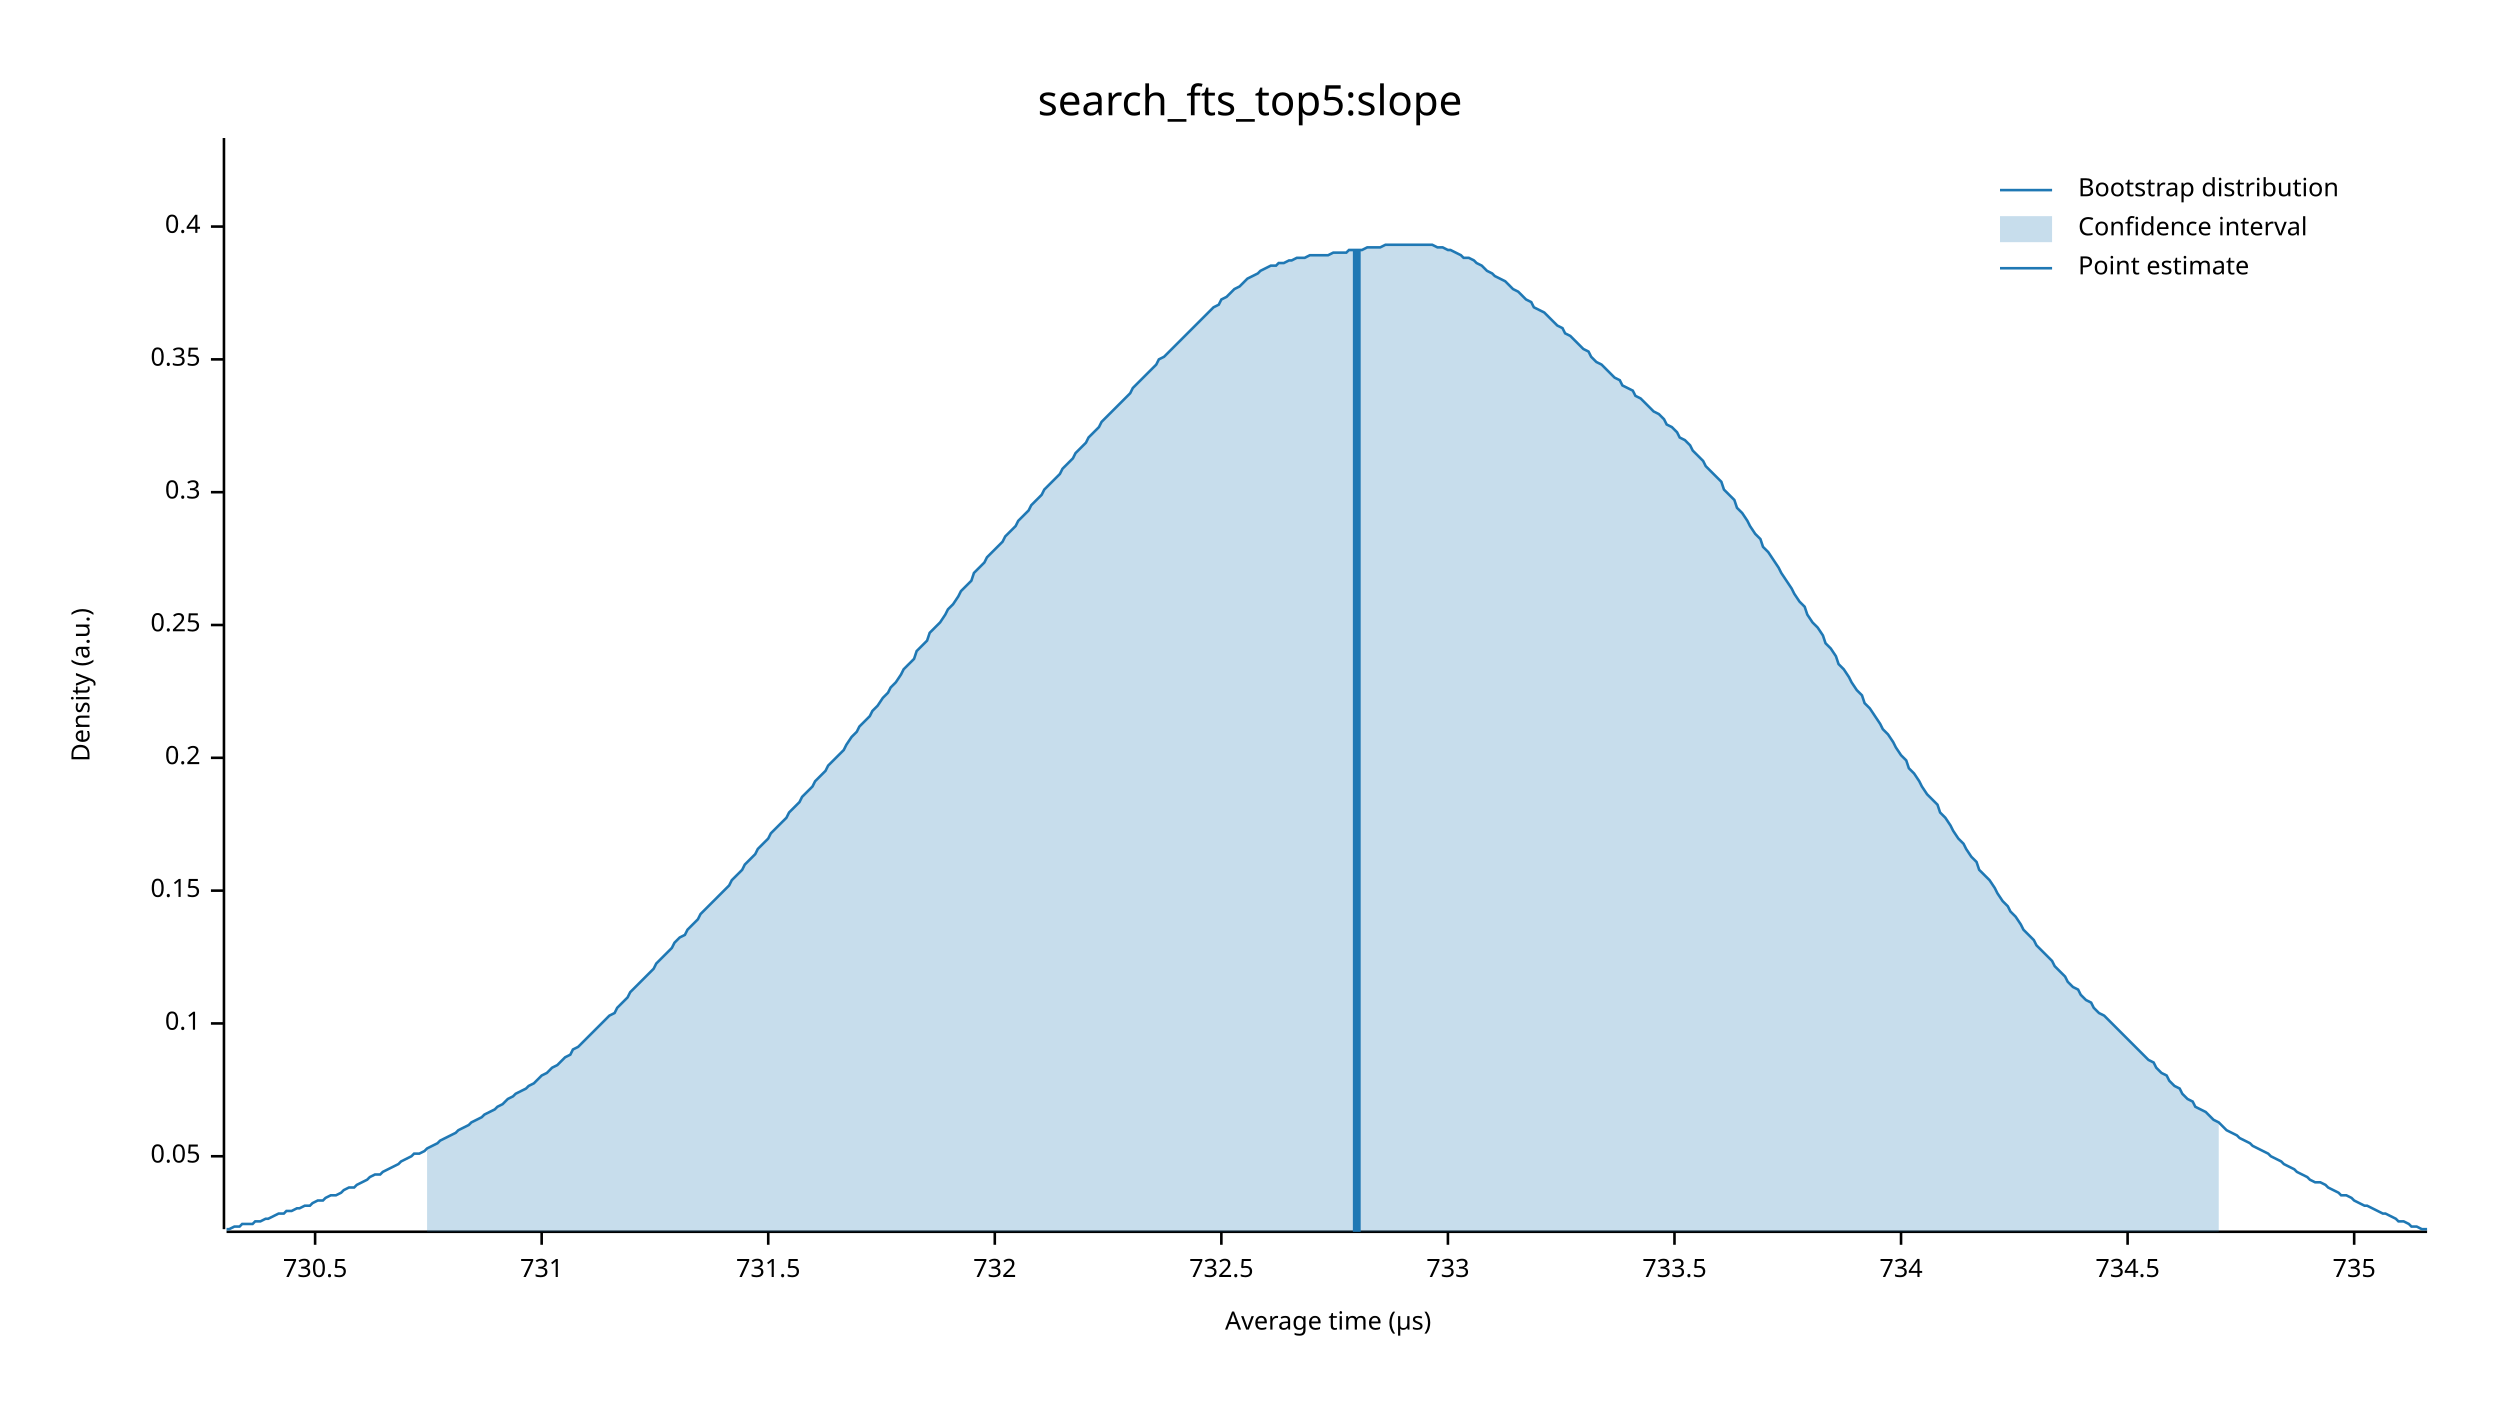
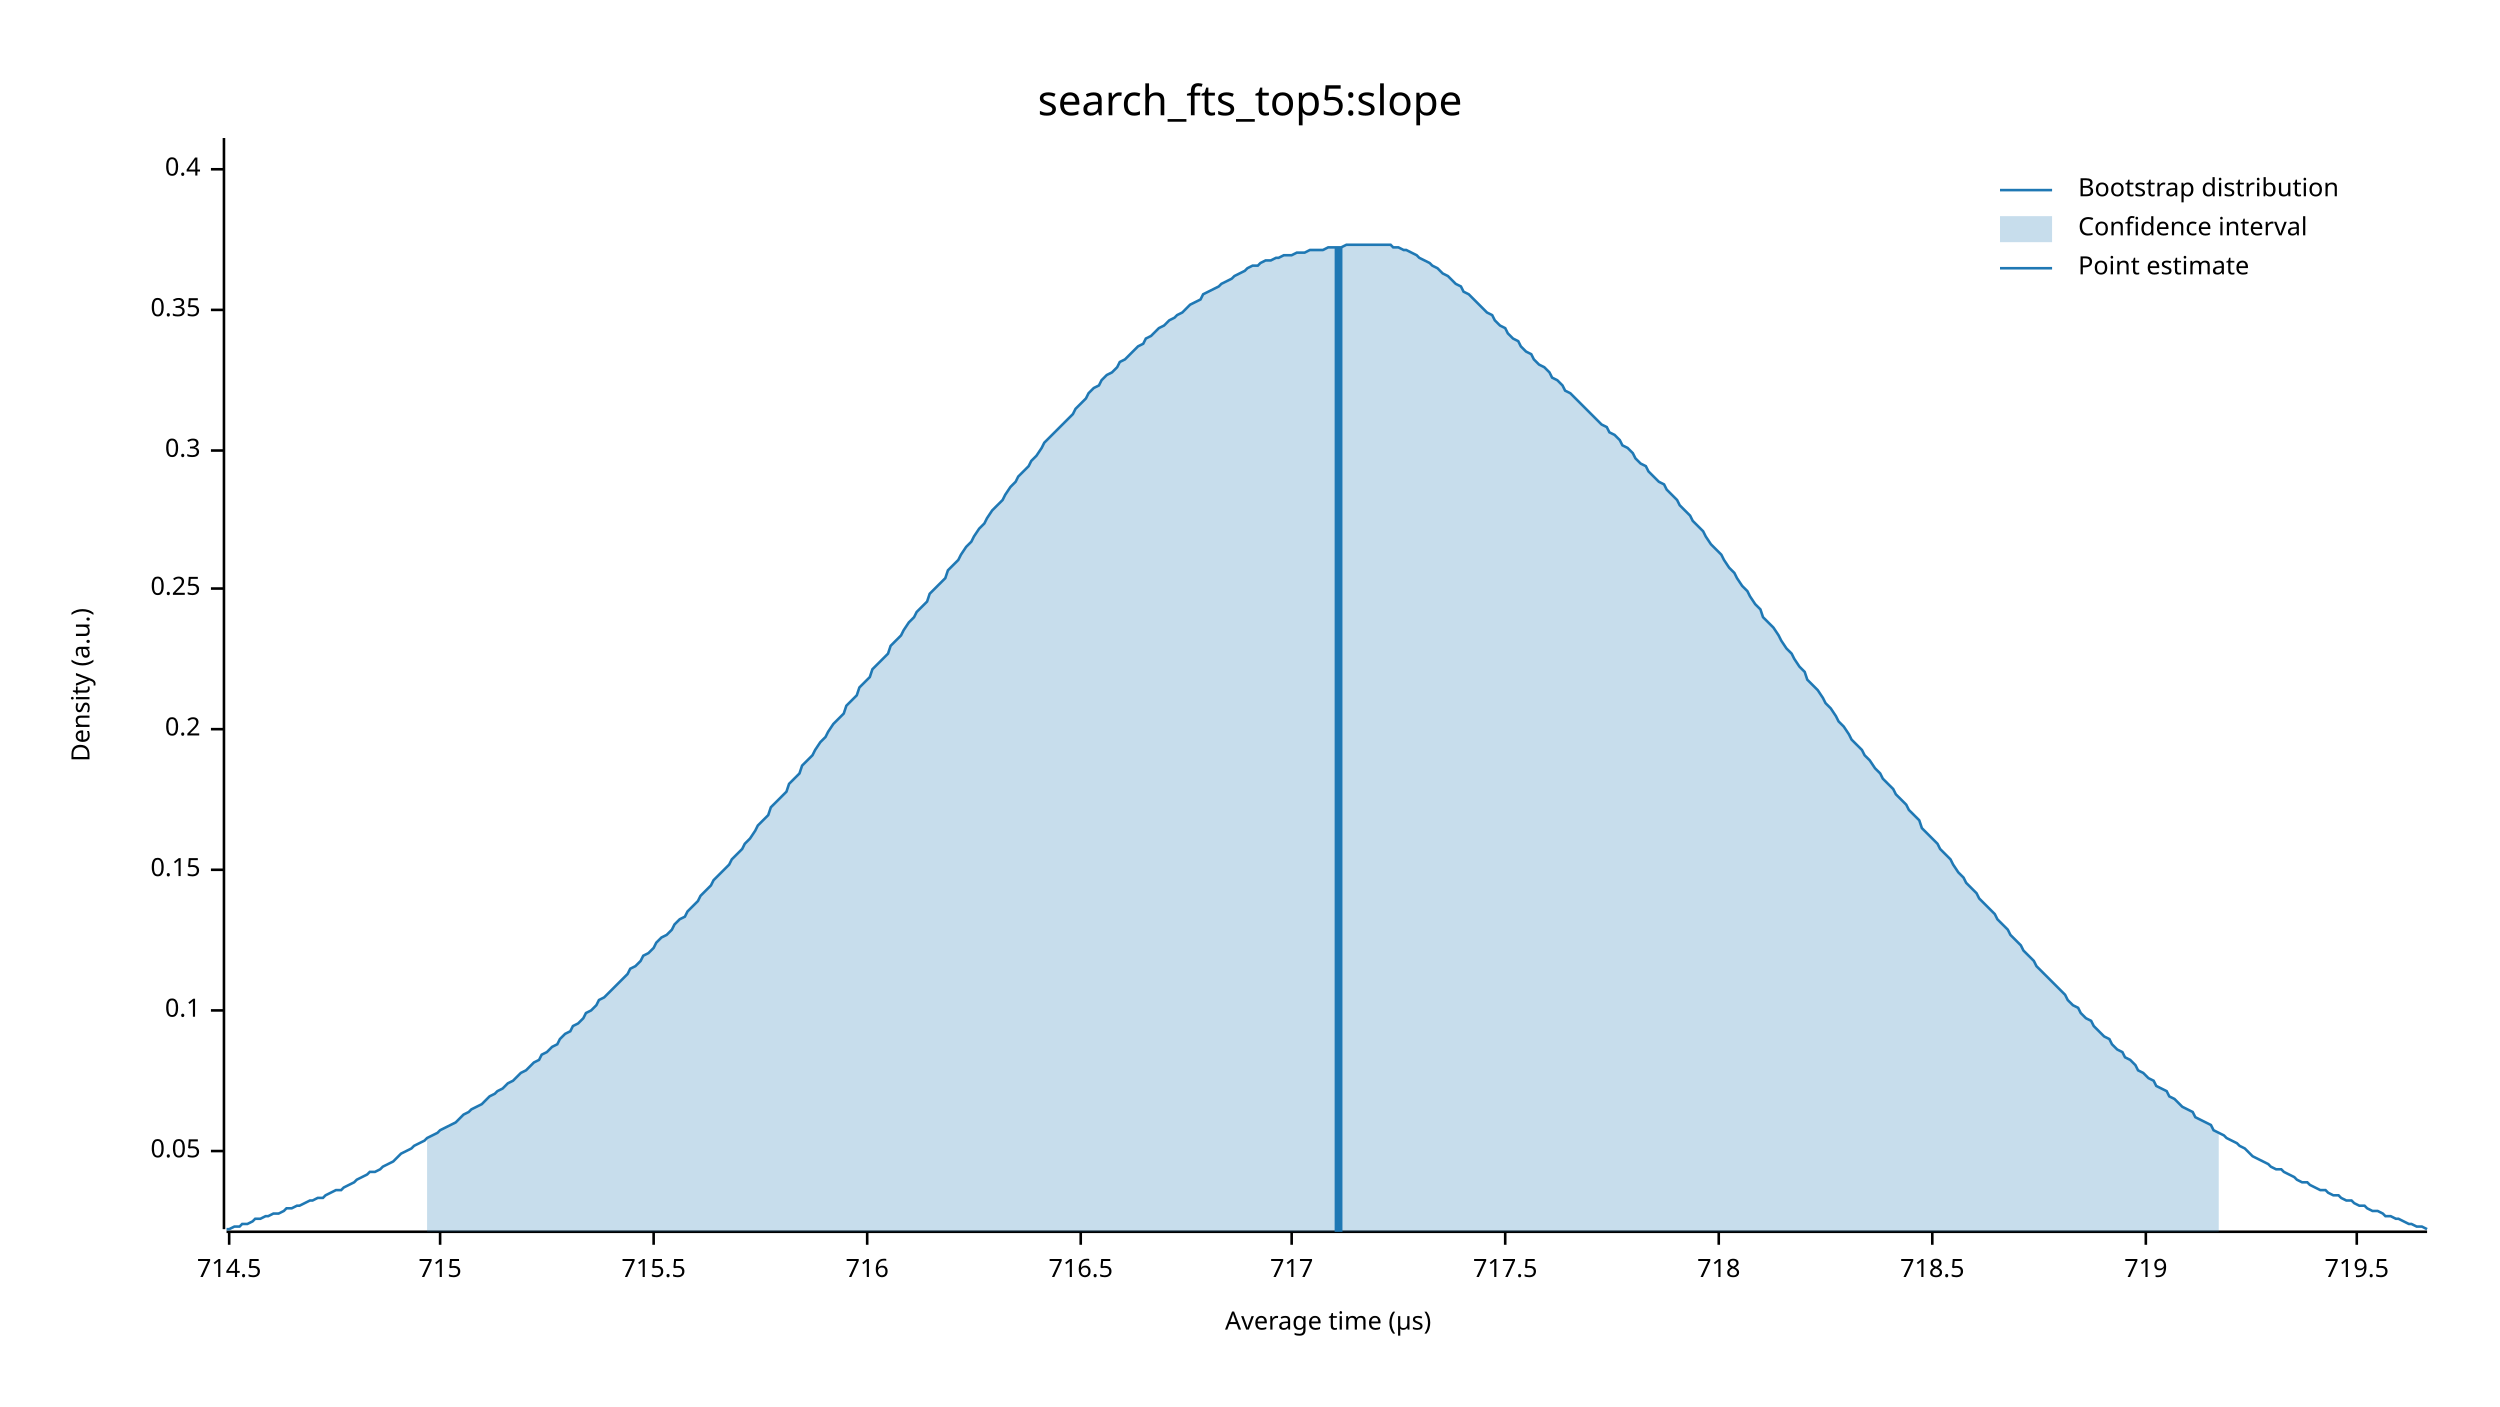
<svg xmlns="http://www.w3.org/2000/svg" width="960" height="540" viewBox="0 0 960 540">
  <text x="480" y="32" dy="0.76em" text-anchor="middle" font-family="sans-serif" font-size="16.129" opacity="1" fill="#000000">
search_fts_top5:slope
</text>
  <text x="27" y="263" dy="0.76em" text-anchor="middle" font-family="sans-serif" font-size="9.677" opacity="1" fill="#000000" transform="rotate(270, 27, 263)">
Density (a.u.)
</text>
  <text x="510" y="513" dy="-0.5ex" text-anchor="middle" font-family="sans-serif" font-size="9.677" opacity="1" fill="#000000">
Average time (µs)
</text>
  <polyline fill="none" opacity="1" stroke="#000000" stroke-width="1" points="86,53 86,472 " />
-   <text x="77" y="444" dy="0.5ex" text-anchor="end" font-family="sans-serif" font-size="9.677" opacity="1" fill="#000000">
+   <text x="77" y="442" dy="0.5ex" text-anchor="end" font-family="sans-serif" font-size="9.677" opacity="1" fill="#000000">
0.05
</text>
-   <polyline fill="none" opacity="1" stroke="#000000" stroke-width="1" points="81,444 86,444 " />
-   <text x="77" y="393" dy="0.5ex" text-anchor="end" font-family="sans-serif" font-size="9.677" opacity="1" fill="#000000">
+   <polyline fill="none" opacity="1" stroke="#000000" stroke-width="1" points="81,442 86,442 " />
+   <text x="77" y="388" dy="0.5ex" text-anchor="end" font-family="sans-serif" font-size="9.677" opacity="1" fill="#000000">
0.1
</text>
-   <polyline fill="none" opacity="1" stroke="#000000" stroke-width="1" points="81,393 86,393 " />
-   <text x="77" y="342" dy="0.5ex" text-anchor="end" font-family="sans-serif" font-size="9.677" opacity="1" fill="#000000">
+   <polyline fill="none" opacity="1" stroke="#000000" stroke-width="1" points="81,388 86,388 " />
+   <text x="77" y="334" dy="0.5ex" text-anchor="end" font-family="sans-serif" font-size="9.677" opacity="1" fill="#000000">
0.15
</text>
-   <polyline fill="none" opacity="1" stroke="#000000" stroke-width="1" points="81,342 86,342 " />
-   <text x="77" y="291" dy="0.5ex" text-anchor="end" font-family="sans-serif" font-size="9.677" opacity="1" fill="#000000">
+   <polyline fill="none" opacity="1" stroke="#000000" stroke-width="1" points="81,334 86,334 " />
+   <text x="77" y="280" dy="0.5ex" text-anchor="end" font-family="sans-serif" font-size="9.677" opacity="1" fill="#000000">
0.2
</text>
-   <polyline fill="none" opacity="1" stroke="#000000" stroke-width="1" points="81,291 86,291 " />
-   <text x="77" y="240" dy="0.5ex" text-anchor="end" font-family="sans-serif" font-size="9.677" opacity="1" fill="#000000">
+   <polyline fill="none" opacity="1" stroke="#000000" stroke-width="1" points="81,280 86,280 " />
+   <text x="77" y="226" dy="0.5ex" text-anchor="end" font-family="sans-serif" font-size="9.677" opacity="1" fill="#000000">
0.25
</text>
-   <polyline fill="none" opacity="1" stroke="#000000" stroke-width="1" points="81,240 86,240 " />
-   <text x="77" y="189" dy="0.5ex" text-anchor="end" font-family="sans-serif" font-size="9.677" opacity="1" fill="#000000">
+   <polyline fill="none" opacity="1" stroke="#000000" stroke-width="1" points="81,226 86,226 " />
+   <text x="77" y="173" dy="0.5ex" text-anchor="end" font-family="sans-serif" font-size="9.677" opacity="1" fill="#000000">
0.3
</text>
-   <polyline fill="none" opacity="1" stroke="#000000" stroke-width="1" points="81,189 86,189 " />
-   <text x="77" y="138" dy="0.5ex" text-anchor="end" font-family="sans-serif" font-size="9.677" opacity="1" fill="#000000">
+   <polyline fill="none" opacity="1" stroke="#000000" stroke-width="1" points="81,173 86,173 " />
+   <text x="77" y="119" dy="0.5ex" text-anchor="end" font-family="sans-serif" font-size="9.677" opacity="1" fill="#000000">
0.35
</text>
-   <polyline fill="none" opacity="1" stroke="#000000" stroke-width="1" points="81,138 86,138 " />
-   <text x="77" y="87" dy="0.5ex" text-anchor="end" font-family="sans-serif" font-size="9.677" opacity="1" fill="#000000">
+   <polyline fill="none" opacity="1" stroke="#000000" stroke-width="1" points="81,119 86,119 " />
+   <text x="77" y="65" dy="0.5ex" text-anchor="end" font-family="sans-serif" font-size="9.677" opacity="1" fill="#000000">
0.4
</text>
-   <polyline fill="none" opacity="1" stroke="#000000" stroke-width="1" points="81,87 86,87 " />
+   <polyline fill="none" opacity="1" stroke="#000000" stroke-width="1" points="81,65 86,65 " />
  <polyline fill="none" opacity="1" stroke="#000000" stroke-width="1" points="87,473 932,473 " />
-   <text x="121" y="483" dy="0.76em" text-anchor="middle" font-family="sans-serif" font-size="9.677" opacity="1" fill="#000000">
- 730.5
+   <text x="88" y="483" dy="0.76em" text-anchor="middle" font-family="sans-serif" font-size="9.677" opacity="1" fill="#000000">
+ 714.5
</text>
-   <polyline fill="none" opacity="1" stroke="#000000" stroke-width="1" points="121,473 121,478 " />
-   <text x="208" y="483" dy="0.76em" text-anchor="middle" font-family="sans-serif" font-size="9.677" opacity="1" fill="#000000">
- 731
+   <polyline fill="none" opacity="1" stroke="#000000" stroke-width="1" points="88,473 88,478 " />
+   <text x="169" y="483" dy="0.76em" text-anchor="middle" font-family="sans-serif" font-size="9.677" opacity="1" fill="#000000">
+ 715
</text>
-   <polyline fill="none" opacity="1" stroke="#000000" stroke-width="1" points="208,473 208,478 " />
-   <text x="295" y="483" dy="0.76em" text-anchor="middle" font-family="sans-serif" font-size="9.677" opacity="1" fill="#000000">
- 731.5
+   <polyline fill="none" opacity="1" stroke="#000000" stroke-width="1" points="169,473 169,478 " />
+   <text x="251" y="483" dy="0.76em" text-anchor="middle" font-family="sans-serif" font-size="9.677" opacity="1" fill="#000000">
+ 715.5
</text>
-   <polyline fill="none" opacity="1" stroke="#000000" stroke-width="1" points="295,473 295,478 " />
-   <text x="382" y="483" dy="0.76em" text-anchor="middle" font-family="sans-serif" font-size="9.677" opacity="1" fill="#000000">
- 732
+   <polyline fill="none" opacity="1" stroke="#000000" stroke-width="1" points="251,473 251,478 " />
+   <text x="333" y="483" dy="0.76em" text-anchor="middle" font-family="sans-serif" font-size="9.677" opacity="1" fill="#000000">
+ 716
</text>
-   <polyline fill="none" opacity="1" stroke="#000000" stroke-width="1" points="382,473 382,478 " />
-   <text x="469" y="483" dy="0.76em" text-anchor="middle" font-family="sans-serif" font-size="9.677" opacity="1" fill="#000000">
- 732.5
+   <polyline fill="none" opacity="1" stroke="#000000" stroke-width="1" points="333,473 333,478 " />
+   <text x="415" y="483" dy="0.76em" text-anchor="middle" font-family="sans-serif" font-size="9.677" opacity="1" fill="#000000">
+ 716.5
</text>
-   <polyline fill="none" opacity="1" stroke="#000000" stroke-width="1" points="469,473 469,478 " />
-   <text x="556" y="483" dy="0.76em" text-anchor="middle" font-family="sans-serif" font-size="9.677" opacity="1" fill="#000000">
- 733
+   <polyline fill="none" opacity="1" stroke="#000000" stroke-width="1" points="415,473 415,478 " />
+   <text x="496" y="483" dy="0.76em" text-anchor="middle" font-family="sans-serif" font-size="9.677" opacity="1" fill="#000000">
+ 717
</text>
-   <polyline fill="none" opacity="1" stroke="#000000" stroke-width="1" points="556,473 556,478 " />
-   <text x="643" y="483" dy="0.76em" text-anchor="middle" font-family="sans-serif" font-size="9.677" opacity="1" fill="#000000">
- 733.5
+   <polyline fill="none" opacity="1" stroke="#000000" stroke-width="1" points="496,473 496,478 " />
+   <text x="578" y="483" dy="0.76em" text-anchor="middle" font-family="sans-serif" font-size="9.677" opacity="1" fill="#000000">
+ 717.5
</text>
-   <polyline fill="none" opacity="1" stroke="#000000" stroke-width="1" points="643,473 643,478 " />
-   <text x="730" y="483" dy="0.76em" text-anchor="middle" font-family="sans-serif" font-size="9.677" opacity="1" fill="#000000">
- 734
+   <polyline fill="none" opacity="1" stroke="#000000" stroke-width="1" points="578,473 578,478 " />
+   <text x="660" y="483" dy="0.76em" text-anchor="middle" font-family="sans-serif" font-size="9.677" opacity="1" fill="#000000">
+ 718
</text>
-   <polyline fill="none" opacity="1" stroke="#000000" stroke-width="1" points="730,473 730,478 " />
-   <text x="817" y="483" dy="0.76em" text-anchor="middle" font-family="sans-serif" font-size="9.677" opacity="1" fill="#000000">
- 734.5
+   <polyline fill="none" opacity="1" stroke="#000000" stroke-width="1" points="660,473 660,478 " />
+   <text x="742" y="483" dy="0.76em" text-anchor="middle" font-family="sans-serif" font-size="9.677" opacity="1" fill="#000000">
+ 718.5
</text>
-   <polyline fill="none" opacity="1" stroke="#000000" stroke-width="1" points="817,473 817,478 " />
-   <text x="904" y="483" dy="0.76em" text-anchor="middle" font-family="sans-serif" font-size="9.677" opacity="1" fill="#000000">
- 735
+   <polyline fill="none" opacity="1" stroke="#000000" stroke-width="1" points="742,473 742,478 " />
+   <text x="824" y="483" dy="0.76em" text-anchor="middle" font-family="sans-serif" font-size="9.677" opacity="1" fill="#000000">
+ 719
</text>
-   <polyline fill="none" opacity="1" stroke="#000000" stroke-width="1" points="904,473 904,478 " />
-   <polyline fill="none" opacity="1" stroke="#1F78B4" stroke-width="1" points="87,472 88,472 90,471 92,471 93,470 95,470 97,470 98,469 100,469 102,468 103,468 105,467 107,466 109,466 110,465 112,465 114,464 115,464 117,463 119,463 120,462 122,461 124,461 125,460 127,459 129,459 131,458 132,457 134,456 136,456 137,455 139,454 141,453 142,452 144,451 146,451 147,450 149,449 151,448 153,447 154,446 156,445 158,444 159,443 161,443 163,442 164,441 166,440 168,439 169,438 171,437 173,436 175,435 176,434 178,433 180,432 181,431 183,430 185,429 186,428 188,427 190,426 191,425 193,424 195,422 197,421 198,420 200,419 202,418 203,417 205,416 207,414 208,413 210,412 212,410 214,409 215,408 217,406 219,405 220,403 222,402 224,400 225,399 227,397 229,395 230,394 232,392 234,390 236,389 237,387 239,385 241,383 242,381 244,379 246,377 247,376 249,374 251,372 252,370 254,368 256,366 258,364 259,362 261,360 263,359 264,357 266,355 268,353 269,351 271,349 273,347 274,346 276,344 278,342 280,340 281,338 283,336 285,334 286,332 288,330 290,328 291,326 293,324 295,322 296,320 298,318 300,316 302,314 303,312 305,310 307,308 308,306 310,304 312,302 313,300 315,298 317,296 318,294 320,292 322,290 324,288 325,286 327,283 329,281 330,279 332,277 334,275 335,273 337,271 339,268 341,266 342,264 344,262 346,259 347,257 349,255 351,253 352,250 354,248 356,246 357,243 359,241 361,239 363,236 364,234 366,232 368,229 369,227 371,225 373,223 374,220 376,218 378,216 379,214 381,212 383,210 385,208 386,206 388,204 390,202 391,200 393,198 395,196 396,194 398,192 400,190 401,188 403,186 405,184 407,182 408,180 410,178 412,176 413,174 415,172 417,170 418,168 420,166 422,164 423,162 425,160 427,158 429,156 430,155 432,153 434,151 435,149 437,147 439,145 440,144 442,142 444,140 445,138 447,137 449,135 451,133 452,132 454,130 456,128 457,127 459,125 461,123 462,122 464,120 466,118 468,117 469,115 471,114 473,112 474,111 476,110 478,108 479,107 481,106 483,105 484,104 486,103 488,102 490,102 491,101 493,101 495,100 496,100 498,99 500,99 501,99 503,98 505,98 506,98 508,98 510,98 512,97 513,97 515,97 517,97 518,96 520,96 522,96 523,96 525,95 527,95 528,95 530,95 532,94 534,94 535,94 537,94 539,94 540,94 542,94 544,94 545,94 547,94 549,94 550,94 552,95 554,95 556,96 557,96 559,97 561,98 562,99 564,99 566,100 567,101 569,102 571,104 573,105 574,106 576,107 578,108 579,109 581,111 583,112 584,113 586,115 588,116 589,118 591,119 593,120 595,122 596,123 598,125 600,126 601,128 603,129 605,131 606,132 608,134 610,135 611,137 613,139 615,140 617,142 618,143 620,145 622,146 623,148 625,149 627,150 628,152 630,153 632,155 633,156 635,158 637,159 639,161 640,163 642,164 644,166 645,168 647,169 649,171 650,173 652,175 654,177 655,179 657,181 659,183 661,185 662,188 664,190 666,192 667,195 669,197 671,200 672,202 674,205 676,207 677,210 679,212 681,215 683,218 684,220 686,223 688,226 689,228 691,231 693,233 694,236 696,239 698,241 700,244 701,247 703,249 705,252 706,255 708,257 710,260 711,262 713,265 715,267 716,270 718,272 720,275 722,278 723,280 725,282 727,285 728,287 730,290 732,292 733,295 735,297 737,300 738,302 740,305 742,307 744,309 745,312 747,314 749,317 750,319 752,322 754,324 755,326 757,329 759,331 760,334 762,336 764,338 766,341 767,343 769,346 771,348 772,350 774,352 776,355 777,357 779,359 781,361 782,363 784,365 786,367 788,369 789,371 791,373 793,375 794,377 796,379 798,380 799,382 801,384 803,385 804,387 806,389 808,390 810,392 811,393 813,395 815,397 816,398 818,400 820,402 821,403 823,405 825,407 827,408 828,410 830,412 832,413 833,415 835,417 837,418 838,420 840,422 842,423 843,425 845,426 847,427 849,429 850,430 852,431 854,433 855,434 857,435 859,436 860,437 862,438 864,439 865,440 867,441 869,442 871,443 872,444 874,445 876,446 877,447 879,448 881,449 882,450 884,451 886,452 887,453 889,454 891,454 893,455 894,456 896,457 898,458 899,459 901,459 903,460 904,461 906,462 908,463 909,463 911,464 913,465 915,466 916,466 918,467 920,468 921,469 923,469 925,470 926,471 928,471 930,472 932,472 " />
-   <polygon opacity="0.25" fill="#1F78B4" points="164,441 166,440 168,439 169,438 171,437 173,436 175,435 176,434 178,433 180,432 181,431 183,430 185,429 186,428 188,427 190,426 191,425 193,424 195,422 197,421 198,420 200,419 202,418 203,417 205,416 207,414 208,413 210,412 212,410 214,409 215,408 217,406 219,405 220,403 222,402 224,400 225,399 227,397 229,395 230,394 232,392 234,390 236,389 237,387 239,385 241,383 242,381 244,379 246,377 247,376 249,374 251,372 252,370 254,368 256,366 258,364 259,362 261,360 263,359 264,357 266,355 268,353 269,351 271,349 273,347 274,346 276,344 278,342 280,340 281,338 283,336 285,334 286,332 288,330 290,328 291,326 293,324 295,322 296,320 298,318 300,316 302,314 303,312 305,310 307,308 308,306 310,304 312,302 313,300 315,298 317,296 318,294 320,292 322,290 324,288 325,286 327,283 329,281 330,279 332,277 334,275 335,273 337,271 339,268 341,266 342,264 344,262 346,259 347,257 349,255 351,253 352,250 354,248 356,246 357,243 359,241 361,239 363,236 364,234 366,232 368,229 369,227 371,225 373,223 374,220 376,218 378,216 379,214 381,212 383,210 385,208 386,206 388,204 390,202 391,200 393,198 395,196 396,194 398,192 400,190 401,188 403,186 405,184 407,182 408,180 410,178 412,176 413,174 415,172 417,170 418,168 420,166 422,164 423,162 425,160 427,158 429,156 430,155 432,153 434,151 435,149 437,147 439,145 440,144 442,142 444,140 445,138 447,137 449,135 451,133 452,132 454,130 456,128 457,127 459,125 461,123 462,122 464,120 466,118 468,117 469,115 471,114 473,112 474,111 476,110 478,108 479,107 481,106 483,105 484,104 486,103 488,102 490,102 491,101 493,101 495,100 496,100 498,99 500,99 501,99 503,98 505,98 506,98 508,98 510,98 512,97 513,97 515,97 517,97 518,96 520,96 522,96 523,96 525,95 527,95 528,95 530,95 532,94 534,94 535,94 537,94 539,94 540,94 542,94 544,94 545,94 547,94 549,94 550,94 552,95 554,95 556,96 557,96 559,97 561,98 562,99 564,99 566,100 567,101 569,102 571,104 573,105 574,106 576,107 578,108 579,109 581,111 583,112 584,113 586,115 588,116 589,118 591,119 593,120 595,122 596,123 598,125 600,126 601,128 603,129 605,131 606,132 608,134 610,135 611,137 613,139 615,140 617,142 618,143 620,145 622,146 623,148 625,149 627,150 628,152 630,153 632,155 633,156 635,158 637,159 639,161 640,163 642,164 644,166 645,168 647,169 649,171 650,173 652,175 654,177 655,179 657,181 659,183 661,185 662,188 664,190 666,192 667,195 669,197 671,200 672,202 674,205 676,207 677,210 679,212 681,215 683,218 684,220 686,223 688,226 689,228 691,231 693,233 694,236 696,239 698,241 700,244 701,247 703,249 705,252 706,255 708,257 710,260 711,262 713,265 715,267 716,270 718,272 720,275 722,278 723,280 725,282 727,285 728,287 730,290 732,292 733,295 735,297 737,300 738,302 740,305 742,307 744,309 745,312 747,314 749,317 750,319 752,322 754,324 755,326 757,329 759,331 760,334 762,336 764,338 766,341 767,343 769,346 771,348 772,350 774,352 776,355 777,357 779,359 781,361 782,363 784,365 786,367 788,369 789,371 791,373 793,375 794,377 796,379 798,380 799,382 801,384 803,385 804,387 806,389 808,390 810,392 811,393 813,395 815,397 816,398 818,400 820,402 821,403 823,405 825,407 827,408 828,410 830,412 832,413 833,415 835,417 837,418 838,420 840,422 842,423 843,425 845,426 847,427 849,429 850,430 852,431 852,473 164,473 " />
-   <polyline fill="none" opacity="1" stroke="#1F78B4" stroke-width="3" points="521,473 521,96 " />
+   <polyline fill="none" opacity="1" stroke="#000000" stroke-width="1" points="824,473 824,478 " />
+   <text x="905" y="483" dy="0.76em" text-anchor="middle" font-family="sans-serif" font-size="9.677" opacity="1" fill="#000000">
+ 719.5
+ </text>
+   <polyline fill="none" opacity="1" stroke="#000000" stroke-width="1" points="905,473 905,478 " />
+   <polyline fill="none" opacity="1" stroke="#1F78B4" stroke-width="1" points="87,472 88,472 90,471 92,471 93,470 95,470 97,469 98,468 100,468 102,467 103,467 105,466 107,466 109,465 110,464 112,464 114,463 115,463 117,462 119,461 120,461 122,460 124,460 125,459 127,458 129,457 131,457 132,456 134,455 136,454 137,453 139,452 141,451 142,450 144,450 146,449 147,448 149,447 151,446 153,444 154,443 156,442 158,441 159,440 161,439 163,438 164,437 166,436 168,435 169,434 171,433 173,432 175,431 176,430 178,428 180,427 181,426 183,425 185,424 186,423 188,421 190,420 191,419 193,418 195,416 197,415 198,414 200,412 202,411 203,410 205,408 207,407 208,405 210,404 212,402 214,401 215,399 217,397 219,396 220,394 222,393 224,391 225,389 227,388 229,386 230,384 232,383 234,381 236,379 237,378 239,376 241,374 242,372 244,371 246,369 247,367 249,366 251,364 252,362 254,360 256,359 258,357 259,355 261,353 263,352 264,350 266,348 268,346 269,344 271,342 273,340 274,338 276,336 278,334 280,332 281,330 283,328 285,326 286,324 288,322 290,319 291,317 293,315 295,313 296,310 298,308 300,306 302,304 303,301 305,299 307,297 308,294 310,292 312,290 313,288 315,285 317,283 318,281 320,278 322,276 324,274 325,271 327,269 329,267 330,264 332,262 334,260 335,257 337,255 339,253 341,251 342,248 344,246 346,244 347,242 349,239 351,237 352,235 354,233 356,231 357,228 359,226 361,224 363,222 364,219 366,217 368,215 369,213 371,210 373,208 374,206 376,203 378,201 379,199 381,196 383,194 385,192 386,190 388,187 390,185 391,183 393,181 395,179 396,177 398,175 400,172 401,170 403,168 405,166 407,164 408,163 410,161 412,159 413,157 415,155 417,153 418,151 420,149 422,148 423,146 425,144 427,143 429,141 430,139 432,138 434,136 435,135 437,133 439,132 440,130 442,129 444,127 445,126 447,125 449,123 451,122 452,121 454,120 456,118 457,117 459,116 461,115 462,113 464,112 466,111 468,110 469,109 471,108 473,107 474,106 476,105 478,104 479,103 481,102 483,102 484,101 486,100 488,100 490,99 491,99 493,98 495,98 496,98 498,97 500,97 501,97 503,96 505,96 506,96 508,96 510,95 512,95 513,95 515,95 517,94 518,94 520,94 522,94 523,94 525,94 527,94 528,94 530,94 532,94 534,94 535,95 537,95 539,96 540,96 542,97 544,98 545,99 547,100 549,101 550,102 552,103 554,105 556,106 557,107 559,109 561,110 562,112 564,113 566,115 567,116 569,118 571,120 573,121 574,123 576,125 578,126 579,128 581,130 583,131 584,133 586,135 588,136 589,138 591,140 593,141 595,143 596,145 598,146 600,148 601,150 603,151 605,153 606,154 608,156 610,158 611,159 613,161 615,163 617,164 618,166 620,167 622,169 623,171 625,172 627,174 628,176 630,178 632,179 633,181 635,183 637,185 639,186 640,188 642,190 644,192 645,194 647,196 649,198 650,200 652,202 654,204 655,206 657,209 659,211 661,213 662,215 664,218 666,220 667,222 669,225 671,227 672,229 674,232 676,234 677,237 679,239 681,241 683,244 684,246 686,249 688,251 689,253 691,256 693,258 694,261 696,263 698,265 700,268 701,270 703,272 705,275 706,277 708,279 710,282 711,284 713,286 715,288 716,290 718,292 720,295 722,297 723,299 725,301 727,303 728,305 730,307 732,309 733,311 735,313 737,315 738,318 740,320 742,322 744,324 745,326 747,328 749,330 750,332 752,335 754,337 755,339 757,341 759,343 760,345 762,347 764,349 766,351 767,353 769,355 771,357 772,359 774,361 776,363 777,365 779,367 781,369 782,371 784,373 786,375 788,377 789,378 791,380 793,382 794,384 796,386 798,387 799,389 801,391 803,392 804,394 806,396 808,398 810,399 811,401 813,403 815,404 816,406 818,407 820,409 821,411 823,412 825,414 827,415 828,417 830,418 832,419 833,421 835,422 837,424 838,425 840,426 842,427 843,429 845,430 847,431 849,432 850,434 852,435 854,436 855,437 857,438 859,439 860,440 862,441 864,443 865,444 867,445 869,446 871,447 872,448 874,449 876,449 877,450 879,451 881,452 882,453 884,454 886,454 887,455 889,456 891,457 893,457 894,458 896,459 898,459 899,460 901,461 903,461 904,462 906,463 908,463 909,464 911,465 913,465 915,466 916,467 918,467 920,468 921,468 923,469 925,470 926,470 928,471 930,471 932,472 " />
+   <polygon opacity="0.25" fill="#1F78B4" points="164,437 166,436 168,435 169,434 171,433 173,432 175,431 176,430 178,428 180,427 181,426 183,425 185,424 186,423 188,421 190,420 191,419 193,418 195,416 197,415 198,414 200,412 202,411 203,410 205,408 207,407 208,405 210,404 212,402 214,401 215,399 217,397 219,396 220,394 222,393 224,391 225,389 227,388 229,386 230,384 232,383 234,381 236,379 237,378 239,376 241,374 242,372 244,371 246,369 247,367 249,366 251,364 252,362 254,360 256,359 258,357 259,355 261,353 263,352 264,350 266,348 268,346 269,344 271,342 273,340 274,338 276,336 278,334 280,332 281,330 283,328 285,326 286,324 288,322 290,319 291,317 293,315 295,313 296,310 298,308 300,306 302,304 303,301 305,299 307,297 308,294 310,292 312,290 313,288 315,285 317,283 318,281 320,278 322,276 324,274 325,271 327,269 329,267 330,264 332,262 334,260 335,257 337,255 339,253 341,251 342,248 344,246 346,244 347,242 349,239 351,237 352,235 354,233 356,231 357,228 359,226 361,224 363,222 364,219 366,217 368,215 369,213 371,210 373,208 374,206 376,203 378,201 379,199 381,196 383,194 385,192 386,190 388,187 390,185 391,183 393,181 395,179 396,177 398,175 400,172 401,170 403,168 405,166 407,164 408,163 410,161 412,159 413,157 415,155 417,153 418,151 420,149 422,148 423,146 425,144 427,143 429,141 430,139 432,138 434,136 435,135 437,133 439,132 440,130 442,129 444,127 445,126 447,125 449,123 451,122 452,121 454,120 456,118 457,117 459,116 461,115 462,113 464,112 466,111 468,110 469,109 471,108 473,107 474,106 476,105 478,104 479,103 481,102 483,102 484,101 486,100 488,100 490,99 491,99 493,98 495,98 496,98 498,97 500,97 501,97 503,96 505,96 506,96 508,96 510,95 512,95 513,95 515,95 517,94 518,94 520,94 522,94 523,94 525,94 527,94 528,94 530,94 532,94 534,94 535,95 537,95 539,96 540,96 542,97 544,98 545,99 547,100 549,101 550,102 552,103 554,105 556,106 557,107 559,109 561,110 562,112 564,113 566,115 567,116 569,118 571,120 573,121 574,123 576,125 578,126 579,128 581,130 583,131 584,133 586,135 588,136 589,138 591,140 593,141 595,143 596,145 598,146 600,148 601,150 603,151 605,153 606,154 608,156 610,158 611,159 613,161 615,163 617,164 618,166 620,167 622,169 623,171 625,172 627,174 628,176 630,178 632,179 633,181 635,183 637,185 639,186 640,188 642,190 644,192 645,194 647,196 649,198 650,200 652,202 654,204 655,206 657,209 659,211 661,213 662,215 664,218 666,220 667,222 669,225 671,227 672,229 674,232 676,234 677,237 679,239 681,241 683,244 684,246 686,249 688,251 689,253 691,256 693,258 694,261 696,263 698,265 700,268 701,270 703,272 705,275 706,277 708,279 710,282 711,284 713,286 715,288 716,290 718,292 720,295 722,297 723,299 725,301 727,303 728,305 730,307 732,309 733,311 735,313 737,315 738,318 740,320 742,322 744,324 745,326 747,328 749,330 750,332 752,335 754,337 755,339 757,341 759,343 760,345 762,347 764,349 766,351 767,353 769,355 771,357 772,359 774,361 776,363 777,365 779,367 781,369 782,371 784,373 786,375 788,377 789,378 791,380 793,382 794,384 796,386 798,387 799,389 801,391 803,392 804,394 806,396 808,398 810,399 811,401 813,403 815,404 816,406 818,407 820,409 821,411 823,412 825,414 827,415 828,417 830,418 832,419 833,421 835,422 837,424 838,425 840,426 842,427 843,429 845,430 847,431 849,432 850,434 852,435 852,473 164,473 " />
+   <polyline fill="none" opacity="1" stroke="#1F78B4" stroke-width="3" points="514,473 514,95 " />
  <text x="798" y="68" dy="0.76em" text-anchor="start" font-family="sans-serif" font-size="9.677" opacity="1" fill="#000000">
Bootstrap distribution
</text>
  <text x="798" y="83" dy="0.76em" text-anchor="start" font-family="sans-serif" font-size="9.677" opacity="1" fill="#000000">
Confidence interval
</text>
  <text x="798" y="98" dy="0.76em" text-anchor="start" font-family="sans-serif" font-size="9.677" opacity="1" fill="#000000">
Point estimate
</text>
  <polyline fill="none" opacity="1" stroke="#1F78B4" stroke-width="1" points="768,73 788,73 " />
  <rect x="768" y="83" width="20" height="10" opacity="0.25" fill="#1F78B4" stroke="none" />
  <polyline fill="none" opacity="1" stroke="#1F78B4" stroke-width="1" points="768,103 788,103 " />
</svg>
